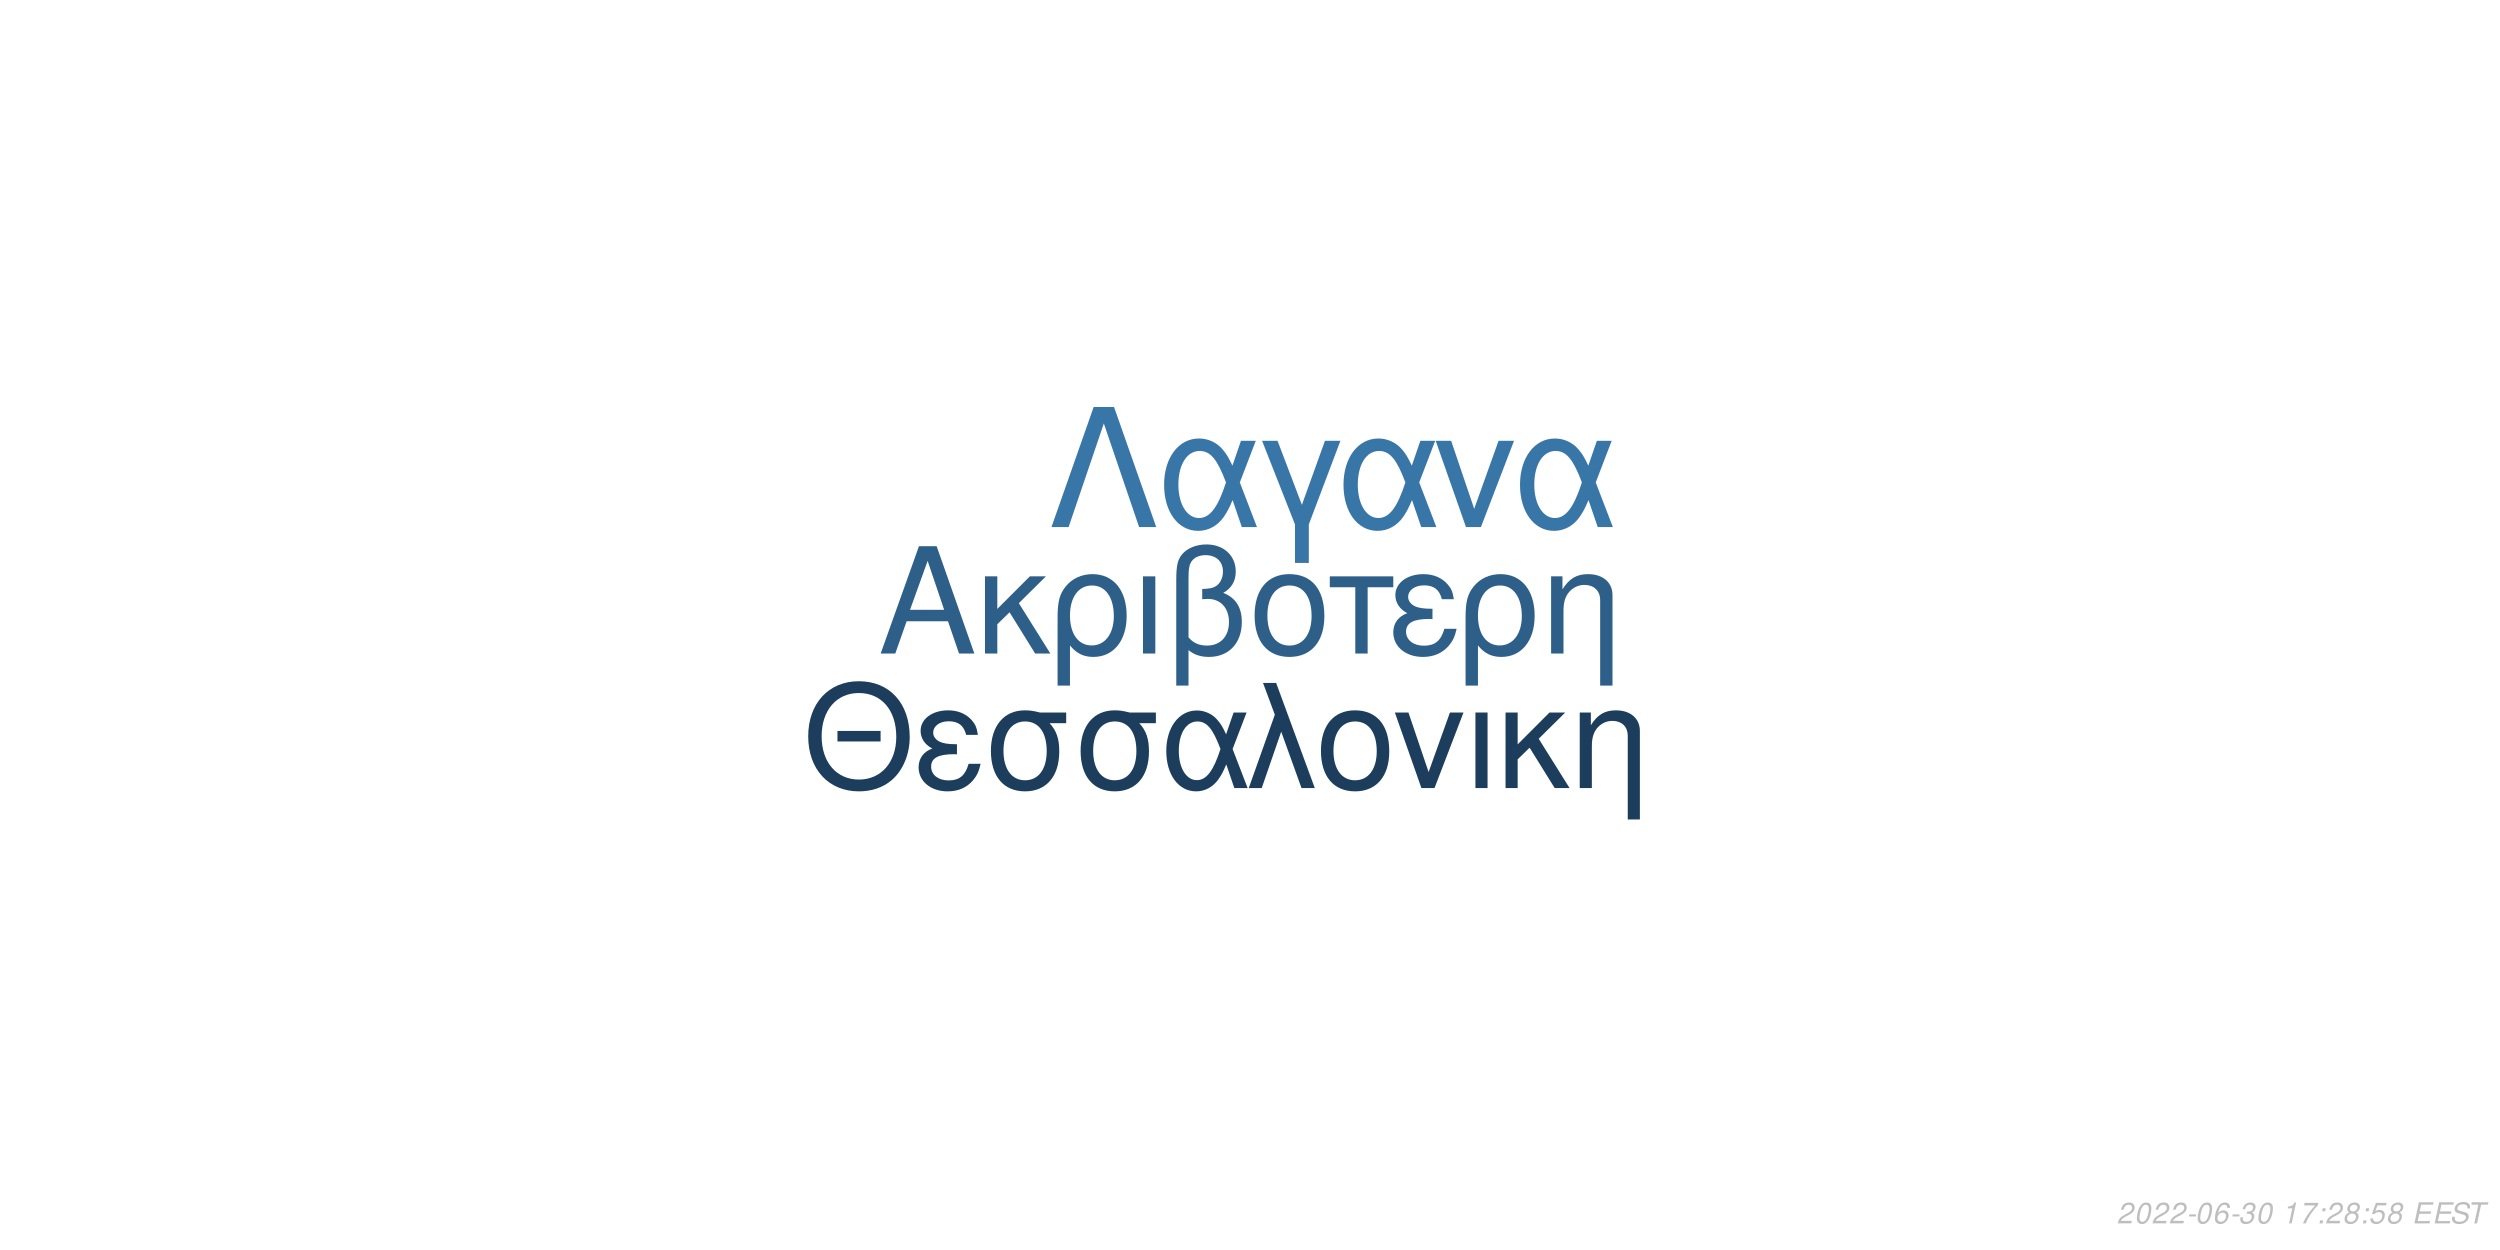
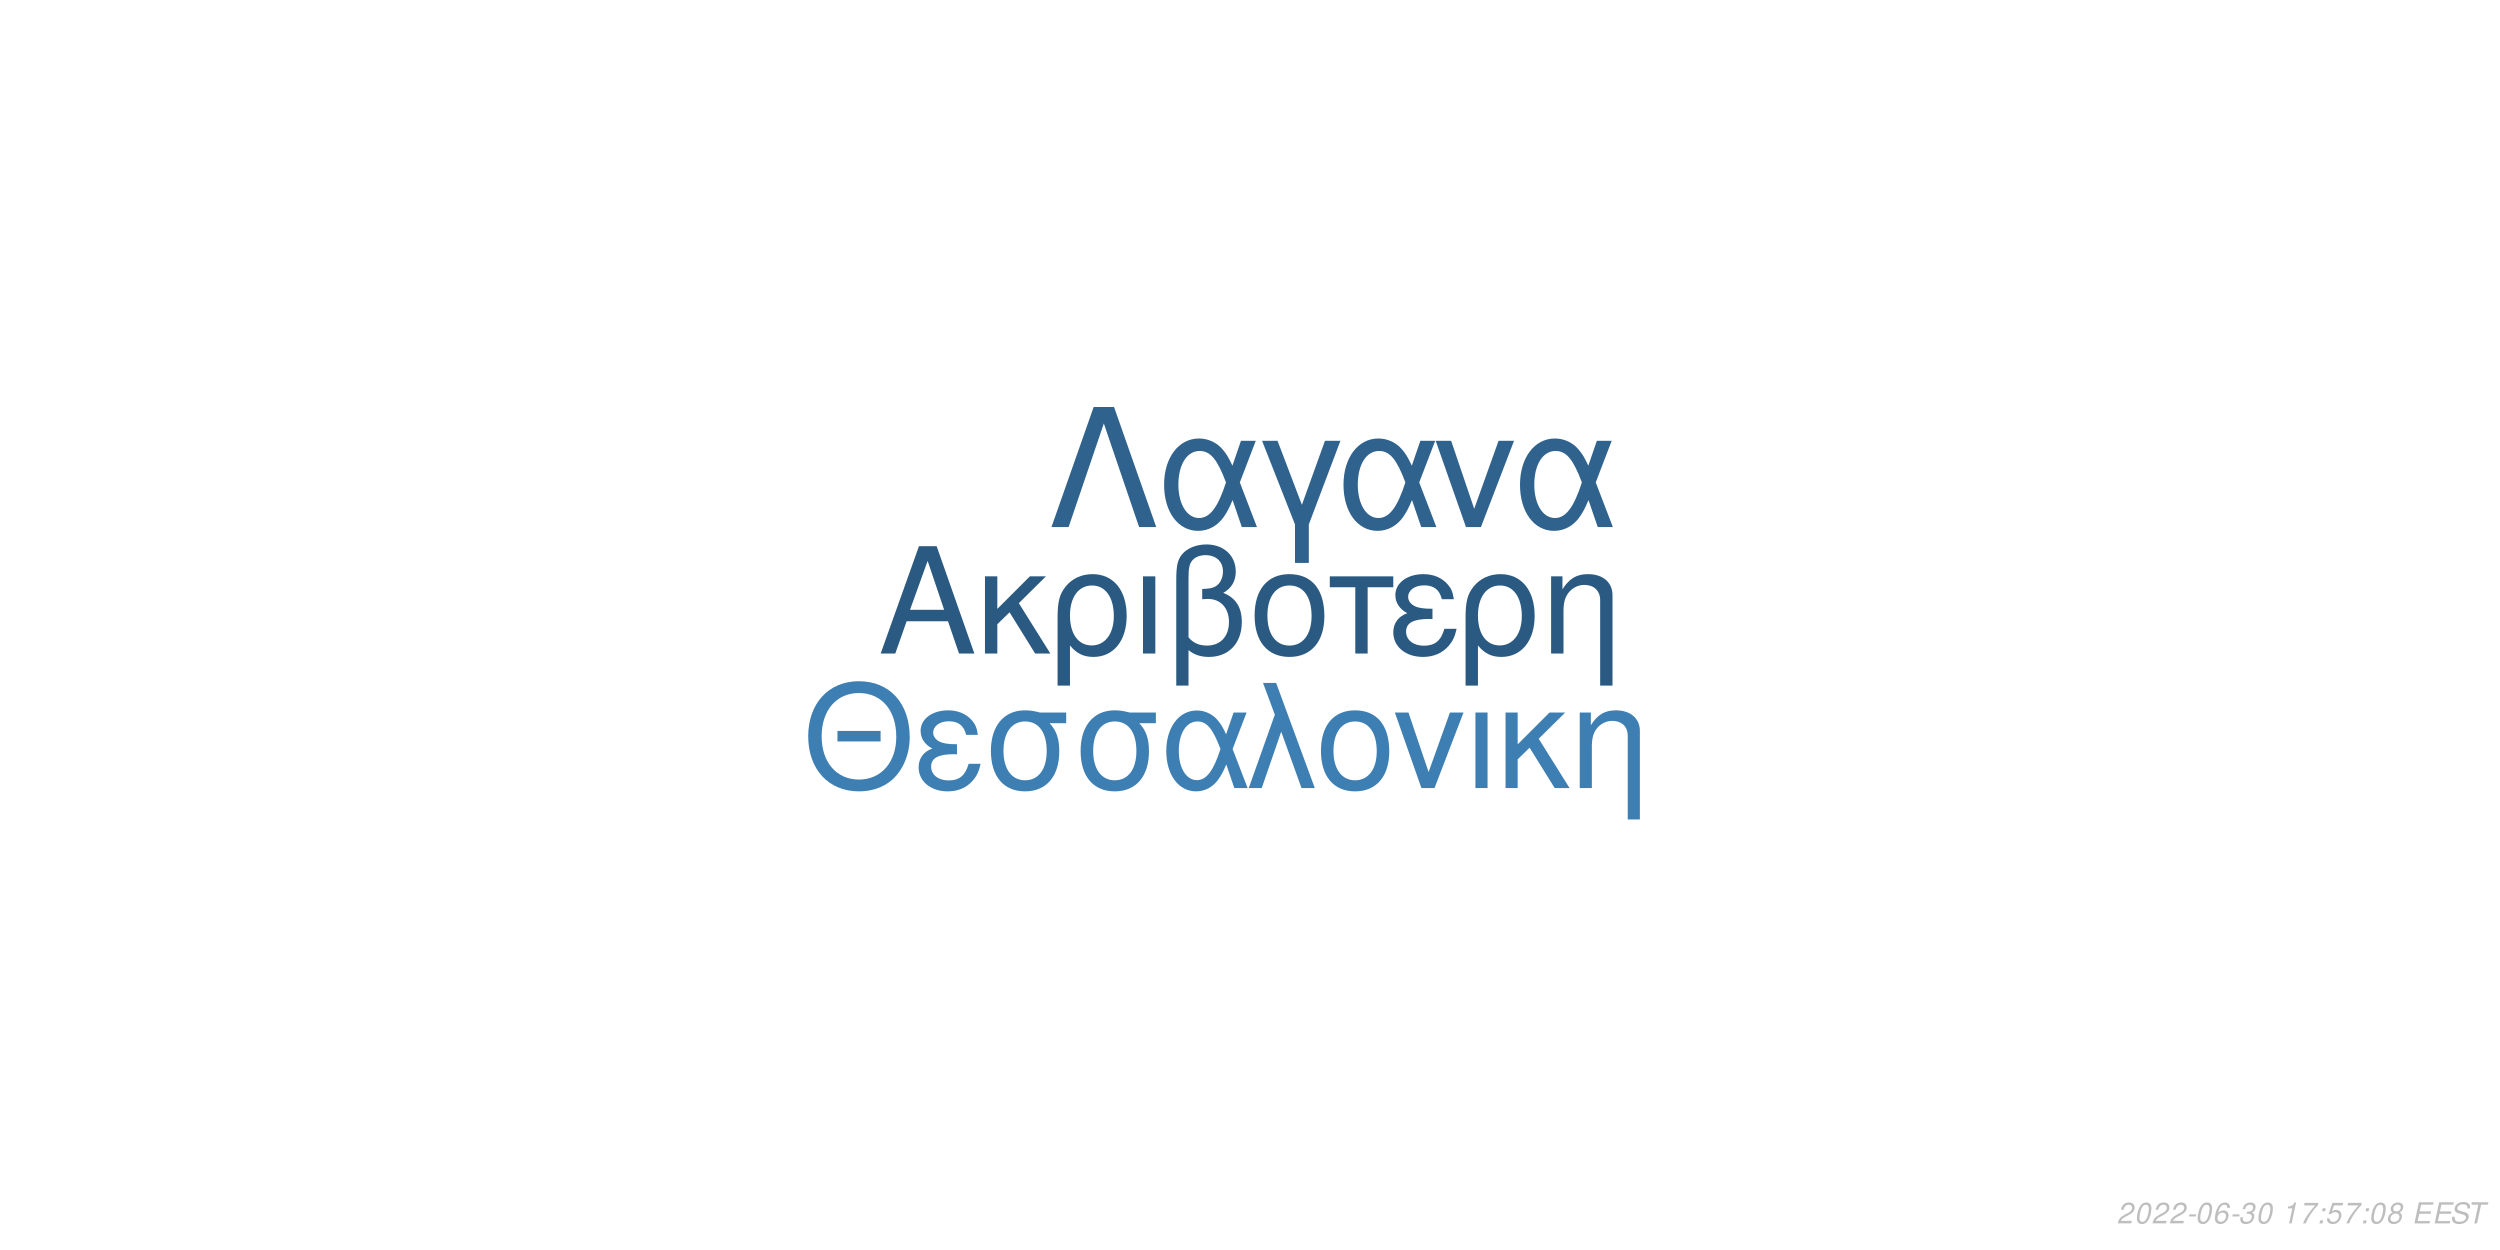
<svg xmlns="http://www.w3.org/2000/svg" xmlns:xlink="http://www.w3.org/1999/xlink" width="864pt" height="432pt" viewBox="0 0 864 432" version="1.1">
  <defs>
    <g>
      <symbol overflow="visible" id="glyph0-0">
        <path style="stroke:none;" d="" />
      </symbol>
      <symbol overflow="visible" id="glyph0-1">
        <path style="stroke:none;" d="M 24.125 -11.141 L 27.938 0 L 33.234 0 L 20.203 -37.094 L 14.094 -37.094 L 0.859 0 L 5.906 0 L 9.828 -11.141 Z M 22.797 -15.109 L 11 -15.109 L 17.094 -32.016 Z M 22.797 -15.109 " />
      </symbol>
      <symbol overflow="visible" id="glyph0-2">
        <path style="stroke:none;" d="M 7.172 -15.422 L 7.172 -26.672 L 2.906 -26.672 L 2.906 0 L 7.172 0 L 7.172 -10.125 L 11.406 -14.25 L 20.25 0 L 25.5 0 L 14.609 -17.406 L 23.969 -26.672 L 18.422 -26.672 Z M 7.172 -15.422 " />
      </symbol>
      <symbol overflow="visible" id="glyph0-3">
        <path style="stroke:none;" d="M 3 11.094 L 7.281 11.094 L 7.281 -2.797 C 9.516 -0.047 11.953 1.172 15.375 1.172 C 22.344 1.172 26.875 -4.422 26.875 -13.031 C 26.875 -21.891 22.297 -27.438 15.062 -27.438 C 11.297 -27.438 7.984 -25.906 5.797 -23.156 C 3.672 -20.516 3 -17.969 3 -12.359 Z M 14.906 -23.516 C 19.547 -23.516 22.438 -19.438 22.438 -12.922 C 22.438 -6.812 19.391 -2.797 14.812 -2.797 C 10.172 -2.797 7.281 -6.766 7.281 -13.125 C 7.281 -19.484 10.234 -23.516 14.906 -23.516 Z M 14.906 -23.516 " />
      </symbol>
      <symbol overflow="visible" id="glyph0-4">
        <path style="stroke:none;" d="M 3.516 0 L 7.781 0 L 7.781 -26.672 L 3.516 -26.672 Z M 3.516 0 " />
      </symbol>
      <symbol overflow="visible" id="glyph0-5">
        <path style="stroke:none;" d="M 4.016 11.094 L 8.25 11.094 L 8.25 -1.172 C 10.172 0.406 12.422 1.172 15.312 1.172 C 22.188 1.172 26.672 -3.609 26.672 -10.891 C 26.672 -15.984 24.578 -19.234 20.25 -20.969 C 23.109 -22.547 24.578 -25.031 24.578 -28.344 C 24.578 -33.844 20.406 -37.703 14.453 -37.703 C 10.938 -37.703 7.734 -36.391 6 -34.25 C 4.484 -32.422 4.016 -30.328 4.016 -25.391 Z M 8.25 -25.656 C 8.25 -29.359 8.5 -30.844 9.469 -32.062 C 10.375 -33.281 12.156 -34 14.094 -34 C 17.812 -34 20.156 -31.812 20.156 -28.297 C 20.156 -25.953 18.984 -23.812 17.297 -23.047 C 16.281 -22.547 15.469 -22.438 12.984 -22.297 L 12.984 -18.781 C 13.734 -18.828 14.344 -18.875 14.969 -18.875 C 19.344 -18.875 22.234 -15.719 22.234 -10.891 C 22.234 -5.906 19.281 -2.75 14.656 -2.75 C 11.953 -2.75 9.922 -3.609 8.25 -5.594 Z M 8.25 -25.656 " />
      </symbol>
      <symbol overflow="visible" id="glyph0-6">
        <path style="stroke:none;" d="M 14.094 -27.438 C 6.562 -27.438 2.094 -22.094 2.094 -13.125 C 2.094 -4.125 6.562 1.172 14.141 1.172 C 21.672 1.172 26.203 -4.172 26.203 -12.922 C 26.203 -22.188 21.828 -27.438 14.094 -27.438 Z M 14.141 -23.516 C 18.938 -23.516 21.781 -19.594 21.781 -12.984 C 21.781 -6.672 18.828 -2.75 14.141 -2.75 C 9.422 -2.75 6.516 -6.672 6.516 -13.125 C 6.516 -19.594 9.422 -23.516 14.141 -23.516 Z M 14.141 -23.516 " />
      </symbol>
      <symbol overflow="visible" id="glyph0-7">
        <path style="stroke:none;" d="M 7.891 0 L 12.156 0 L 12.156 -22.906 L 21.016 -22.906 L 21.016 -26.672 L -0.922 -26.672 L -0.922 -22.906 L 7.891 -22.906 Z M 7.891 0 " />
      </symbol>
      <symbol overflow="visible" id="glyph0-8">
        <path style="stroke:none;" d="M 14.562 -15.469 C 11.344 -15.469 9.562 -15.781 8.297 -16.438 C 6.922 -17.203 6.156 -18.328 6.156 -19.547 C 6.156 -21.891 8.453 -23.562 11.656 -23.562 C 15.062 -23.562 16.953 -22.094 17.812 -18.781 L 21.938 -18.781 C 21.578 -21.266 21.062 -22.5 19.797 -23.922 C 17.812 -26.203 14.906 -27.438 11.453 -27.438 C 5.797 -27.438 1.734 -24.375 1.734 -20.203 C 1.734 -17.609 3.156 -15.375 5.859 -13.938 C 2.797 -12.875 1.016 -10.484 1.016 -7.328 C 1.016 -2.391 5.297 1.172 11.25 1.172 C 14.969 1.172 17.906 -0.109 20.156 -2.641 C 21.578 -4.328 22.297 -5.797 22.906 -8.547 L 18.672 -8.547 C 17.5 -4.422 15.422 -2.703 11.609 -2.703 C 7.938 -2.703 5.438 -4.688 5.438 -7.578 C 5.438 -10.578 7.938 -11.953 13.484 -11.953 C 13.641 -11.953 14.094 -11.953 14.562 -11.906 Z M 14.562 -15.469 " />
      </symbol>
      <symbol overflow="visible" id="glyph0-9">
        <path style="stroke:none;" d="M 3.562 -26.672 L 3.562 0 L 7.844 0 L 7.844 -14.703 C 7.844 -17.906 8.5 -19.891 10.031 -21.531 C 11.406 -22.953 13.188 -23.719 15.062 -23.719 C 18.375 -23.719 20.516 -21.672 20.516 -18.469 L 20.516 11.094 L 24.781 11.094 L 24.781 -20.156 C 24.781 -24.578 21.469 -27.438 16.328 -27.438 C 12.359 -27.438 9.828 -25.906 7.484 -22.188 L 7.484 -26.672 Z M 3.562 -26.672 " />
      </symbol>
      <symbol overflow="visible" id="glyph1-0">
        <path style="stroke:none;" d="" />
      </symbol>
      <symbol overflow="visible" id="glyph1-1">
        <path style="stroke:none;" d="M 26.859 -19.734 L 11.953 -19.734 L 11.953 -16.094 L 26.859 -16.094 Z M 19.328 -36.922 C 8.922 -36.922 1.844 -29.25 1.844 -17.891 C 1.844 -6.484 8.875 1.141 19.391 1.141 C 23.812 1.141 27.703 -0.203 30.641 -2.688 C 34.578 -6.031 36.922 -11.656 36.922 -17.594 C 36.922 -29.297 30 -36.922 19.328 -36.922 Z M 19.328 -32.844 C 27.203 -32.844 32.281 -26.906 32.281 -17.688 C 32.281 -8.922 27.062 -2.938 19.391 -2.938 C 11.609 -2.938 6.484 -8.922 6.484 -17.891 C 6.484 -26.859 11.609 -32.844 19.328 -32.844 Z M 19.328 -32.844 " />
      </symbol>
      <symbol overflow="visible" id="glyph1-2">
        <path style="stroke:none;" d="M 14.25 -15.141 C 11.109 -15.141 9.375 -15.453 8.125 -16.094 C 6.781 -16.844 6.031 -17.938 6.031 -19.141 C 6.031 -21.422 8.266 -23.078 11.406 -23.078 C 14.75 -23.078 16.594 -21.625 17.438 -18.391 L 21.469 -18.391 C 21.125 -20.828 20.625 -22.031 19.391 -23.422 C 17.438 -25.656 14.594 -26.859 11.219 -26.859 C 5.688 -26.859 1.688 -23.875 1.688 -19.781 C 1.688 -17.234 3.094 -15.047 5.734 -13.656 C 2.734 -12.609 1 -10.266 1 -7.172 C 1 -2.344 5.188 1.141 11.016 1.141 C 14.656 1.141 17.547 -0.094 19.734 -2.594 C 21.125 -4.234 21.828 -5.688 22.422 -8.375 L 18.281 -8.375 C 17.141 -4.328 15.094 -2.641 11.359 -2.641 C 7.766 -2.641 5.328 -4.578 5.328 -7.422 C 5.328 -10.359 7.766 -11.703 13.203 -11.703 C 13.359 -11.703 13.797 -11.703 14.25 -11.656 Z M 14.25 -15.141 " />
      </symbol>
      <symbol overflow="visible" id="glyph1-3">
        <path style="stroke:none;" d="M 29 -26.109 L 19.938 -26.109 C 17.594 -26.703 16.438 -26.859 14.703 -26.859 C 7.469 -26.859 2.984 -21.469 2.984 -12.859 C 2.984 -4.031 7.375 1.141 14.797 1.141 C 22.172 1.141 26.609 -4.078 26.609 -12.656 C 26.609 -17.047 25.656 -19.828 23.266 -22.422 L 29 -22.422 Z M 14.797 -23.016 C 19.531 -23.016 22.266 -19.234 22.266 -12.75 C 22.266 -6.531 19.438 -2.688 14.797 -2.688 C 10.172 -2.688 7.328 -6.531 7.328 -12.859 C 7.328 -19.188 10.172 -23.016 14.797 -23.016 Z M 14.797 -23.016 " />
      </symbol>
      <symbol overflow="visible" id="glyph1-4">
        <path style="stroke:none;" d="M 29.344 -26.109 L 24.859 -26.109 L 22.266 -18.578 C 21.125 -21.031 20.484 -22.125 19.328 -23.469 C 17.547 -25.609 14.906 -26.812 12.156 -26.812 C 5.984 -26.812 1.594 -20.984 1.594 -12.812 C 1.594 -4.578 5.828 1.141 11.906 1.141 C 14.953 1.141 17.734 -0.344 19.625 -3.047 C 20.672 -4.531 21.281 -5.688 22.328 -8.172 L 25.109 0 L 29.703 0 L 24.516 -13.5 Z M 20.328 -13.5 C 17.891 -5.922 15.453 -2.734 12.156 -2.734 C 8.516 -2.734 5.922 -6.922 5.922 -12.812 C 5.922 -18.938 8.516 -23.016 12.359 -23.016 C 15.594 -23.016 17.688 -20.531 20.328 -13.5 Z M 20.328 -13.5 " />
      </symbol>
      <symbol overflow="visible" id="glyph1-5">
        <path style="stroke:none;" d="M 1.094 0 L 5.578 0 L 12.312 -19.484 L 19.328 0 L 23.922 0 L 10.562 -36.328 L 6.031 -36.328 L 10.109 -25.359 Z M 1.094 0 " />
      </symbol>
      <symbol overflow="visible" id="glyph1-6">
        <path style="stroke:none;" d="M 13.797 -26.859 C 6.422 -26.859 2.047 -21.625 2.047 -12.859 C 2.047 -4.031 6.422 1.141 13.859 1.141 C 21.234 1.141 25.656 -4.078 25.656 -12.656 C 25.656 -21.719 21.375 -26.859 13.797 -26.859 Z M 13.859 -23.016 C 18.531 -23.016 21.328 -19.188 21.328 -12.703 C 21.328 -6.531 18.438 -2.688 13.859 -2.688 C 9.219 -2.688 6.375 -6.531 6.375 -12.859 C 6.375 -19.188 9.219 -23.016 13.859 -23.016 Z M 13.859 -23.016 " />
      </symbol>
      <symbol overflow="visible" id="glyph1-7">
        <path style="stroke:none;" d="M 14.297 0 L 24.312 -26.109 L 19.625 -26.109 L 12.25 -5.531 L 5.281 -26.109 L 0.594 -26.109 L 9.766 0 Z M 14.297 0 " />
      </symbol>
      <symbol overflow="visible" id="glyph1-8">
        <path style="stroke:none;" d="M 3.438 0 L 7.625 0 L 7.625 -26.109 L 3.438 -26.109 Z M 3.438 0 " />
      </symbol>
      <symbol overflow="visible" id="glyph1-9">
        <path style="stroke:none;" d="M 7.031 -15.094 L 7.031 -26.109 L 2.844 -26.109 L 2.844 0 L 7.031 0 L 7.031 -9.922 L 11.156 -13.953 L 19.828 0 L 24.969 0 L 14.297 -17.047 L 23.469 -26.109 L 18.031 -26.109 Z M 7.031 -15.094 " />
      </symbol>
      <symbol overflow="visible" id="glyph1-10">
        <path style="stroke:none;" d="M 3.484 -26.109 L 3.484 0 L 7.672 0 L 7.672 -14.406 C 7.672 -17.547 8.328 -19.484 9.812 -21.078 C 11.156 -22.469 12.906 -23.219 14.75 -23.219 C 17.984 -23.219 20.078 -21.234 20.078 -18.094 L 20.078 10.859 L 24.266 10.859 L 24.266 -19.734 C 24.266 -24.062 21.031 -26.859 16 -26.859 C 12.109 -26.859 9.609 -25.359 7.328 -21.719 L 7.328 -26.109 Z M 3.484 -26.109 " />
      </symbol>
      <symbol overflow="visible" id="glyph2-0">
        <path style="stroke:none;" d="" />
      </symbol>
      <symbol overflow="visible" id="glyph2-1">
        <path style="stroke:none;" d="M 22.531 -41.484 L 15.484 -41.484 L 0.906 0 L 6.828 0 L 19 -35.797 L 31.188 0 L 37.109 0 Z M 22.531 -41.484 " />
      </symbol>
      <symbol overflow="visible" id="glyph2-2">
        <path style="stroke:none;" d="M 33.516 -29.812 L 28.391 -29.812 L 25.438 -21.219 C 24.125 -24.016 23.391 -25.266 22.078 -26.797 C 20.031 -29.25 17.016 -30.609 13.891 -30.609 C 6.828 -30.609 1.828 -23.953 1.828 -14.625 C 1.828 -5.234 6.656 1.312 13.594 1.312 C 17.078 1.312 20.266 -0.391 22.422 -3.469 C 23.609 -5.172 24.297 -6.484 25.5 -9.328 L 28.688 0 L 33.922 0 L 28 -15.422 Z M 23.219 -15.422 C 20.422 -6.766 17.641 -3.125 13.891 -3.125 C 9.734 -3.125 6.766 -7.906 6.766 -14.625 C 6.766 -21.625 9.734 -26.297 14.109 -26.297 C 17.812 -26.297 20.203 -23.453 23.219 -15.422 Z M 23.219 -15.422 " />
      </symbol>
      <symbol overflow="visible" id="glyph2-3">
        <path style="stroke:none;" d="M 12.062 12.406 L 16.844 12.406 L 16.844 -0.906 L 27.766 -29.812 L 22.422 -29.812 L 14.453 -7.688 L 6.031 -29.812 L 0.688 -29.812 L 12.062 -0.906 Z M 12.062 12.406 " />
      </symbol>
      <symbol overflow="visible" id="glyph2-4">
        <path style="stroke:none;" d="M 16.328 0 L 27.766 -29.812 L 22.422 -29.812 L 14 -6.312 L 6.031 -29.812 L 0.688 -29.812 L 11.156 0 Z M 16.328 0 " />
      </symbol>
      <symbol overflow="visible" id="glyph3-0">
        <path style="stroke:none;" d="" />
      </symbol>
      <symbol overflow="visible" id="glyph3-1">
        <path style="stroke:none;" d="M 5.234 -0.875 L 1.469 -0.875 C 1.641 -1.375 2.203 -1.891 3.109 -2.344 L 4.234 -2.938 C 5.562 -3.625 6.219 -4.469 6.219 -5.484 C 6.219 -5.938 6.062 -6.359 5.797 -6.656 C 5.469 -7.047 4.984 -7.234 4.312 -7.234 C 2.766 -7.234 1.891 -6.453 1.484 -4.734 L 2.375 -4.734 C 2.484 -5.188 2.609 -5.484 2.797 -5.75 C 3.094 -6.203 3.609 -6.453 4.188 -6.453 C 4.891 -6.453 5.344 -6.031 5.344 -5.375 C 5.344 -4.703 4.859 -4.094 4.016 -3.656 L 2.984 -3.125 C 1.234 -2.188 0.797 -1.656 0.344 -0.016 L 5.047 -0.016 Z M 5.234 -0.875 " />
      </symbol>
      <symbol overflow="visible" id="glyph3-2">
        <path style="stroke:none;" d="M 4.203 -7.234 C 3.375 -7.234 2.688 -6.812 2.125 -5.984 C 1.484 -5.047 0.984 -3.188 0.984 -1.734 C 0.984 -1.109 1.172 -0.562 1.484 -0.266 C 1.797 0.047 2.281 0.234 2.766 0.234 C 3.625 0.234 4.281 -0.156 4.859 -1.016 C 5.516 -1.953 6 -3.797 6 -5.266 C 6 -6.5 5.328 -7.234 4.203 -7.234 Z M 4.094 -6.453 C 4.734 -6.453 5.125 -5.984 5.125 -5.156 C 5.125 -4.203 4.781 -2.625 4.406 -1.812 C 3.984 -0.938 3.516 -0.547 2.875 -0.547 C 2.25 -0.547 1.875 -1.031 1.875 -1.828 C 1.875 -2.797 2.203 -4.344 2.594 -5.203 C 2.984 -6.047 3.453 -6.453 4.094 -6.453 Z M 4.094 -6.453 " />
      </symbol>
      <symbol overflow="visible" id="glyph3-3">
        <path style="stroke:none;" d="M 3.516 -3.125 L 1.125 -3.125 L 0.969 -2.406 L 3.359 -2.406 Z M 3.516 -3.125 " />
      </symbol>
      <symbol overflow="visible" id="glyph3-4">
        <path style="stroke:none;" d="M 6.125 -5.344 L 6.141 -5.625 C 6.141 -6.609 5.453 -7.234 4.391 -7.234 C 3.438 -7.234 2.641 -6.719 2.016 -5.703 C 1.422 -4.781 0.938 -2.953 0.938 -1.688 C 0.938 -0.516 1.688 0.234 2.859 0.234 C 3.703 0.234 4.438 -0.156 5 -0.875 C 5.406 -1.422 5.672 -2.156 5.672 -2.766 C 5.672 -3.812 4.969 -4.5 3.906 -4.5 C 3.234 -4.5 2.672 -4.234 2.094 -3.625 C 2.406 -5.375 3.234 -6.453 4.25 -6.453 C 4.703 -6.453 5.062 -6.234 5.172 -5.844 C 5.203 -5.719 5.234 -5.578 5.25 -5.344 Z M 3.656 -3.734 C 4.344 -3.734 4.797 -3.281 4.797 -2.625 C 4.797 -1.469 3.984 -0.547 2.984 -0.547 C 2.297 -0.547 1.812 -1.047 1.812 -1.766 C 1.812 -2.859 2.625 -3.734 3.656 -3.734 Z M 3.656 -3.734 " />
      </symbol>
      <symbol overflow="visible" id="glyph3-5">
        <path style="stroke:none;" d="M 2.922 -3.312 C 3.125 -3.344 3.234 -3.344 3.375 -3.344 C 4.203 -3.344 4.688 -3 4.688 -2.406 C 4.688 -1.312 3.906 -0.547 2.781 -0.547 C 2.047 -0.547 1.594 -0.938 1.594 -1.562 C 1.594 -1.719 1.609 -1.844 1.656 -2.094 L 0.766 -2.094 C 0.734 -1.797 0.719 -1.641 0.719 -1.469 C 0.719 -0.375 1.406 0.234 2.641 0.234 C 3.547 0.234 4.297 -0.078 4.812 -0.656 C 5.266 -1.156 5.562 -1.875 5.562 -2.547 C 5.562 -3.125 5.344 -3.453 4.797 -3.734 C 5.641 -4.234 6.016 -4.844 6.016 -5.734 C 6.016 -6.656 5.312 -7.234 4.203 -7.234 C 3.375 -7.234 2.672 -6.938 2.188 -6.375 C 1.891 -6.031 1.703 -5.641 1.516 -4.906 L 2.391 -4.906 C 2.5 -5.359 2.594 -5.594 2.734 -5.812 C 3.047 -6.234 3.516 -6.453 4.078 -6.453 C 4.734 -6.453 5.141 -6.125 5.141 -5.578 C 5.141 -5.188 5.016 -4.797 4.797 -4.547 C 4.516 -4.234 4 -4.062 3.266 -4.062 L 3.078 -4.062 Z M 2.922 -3.312 " />
      </symbol>
      <symbol overflow="visible" id="glyph3-6">
        <path style="stroke:none;" d="" />
      </symbol>
      <symbol overflow="visible" id="glyph3-7">
        <path style="stroke:none;" d="M 3.703 -5.188 L 2.594 0 L 3.469 0 L 5.016 -7.234 L 4.438 -7.234 C 3.906 -6.156 3.688 -6.016 2.234 -5.812 L 2.109 -5.188 Z M 3.703 -5.188 " />
      </symbol>
      <symbol overflow="visible" id="glyph3-8">
        <path style="stroke:none;" d="M 6.703 -7.094 L 1.953 -7.094 L 1.766 -6.219 L 5.594 -6.219 C 3.344 -3.688 2.266 -2.109 1.375 0 L 2.344 0 C 3.031 -1.906 4.828 -4.594 6.547 -6.281 Z M 6.703 -7.094 " />
      </symbol>
      <symbol overflow="visible" id="glyph3-9">
        <path style="stroke:none;" d="M 2.359 -1.031 L 1.312 -1.031 L 1.094 0 L 2.141 0 Z M 3.266 -5.234 L 2.219 -5.234 L 2 -4.203 L 3.047 -4.203 Z M 3.266 -5.234 " />
      </symbol>
      <symbol overflow="visible" id="glyph3-10">
-         <path style="stroke:none;" d="M 4.766 -3.797 C 5.078 -3.969 5.234 -4.078 5.438 -4.234 C 5.812 -4.594 6.062 -5.172 6.062 -5.734 C 6.062 -6.625 5.344 -7.234 4.266 -7.234 C 2.812 -7.234 1.703 -6.219 1.703 -4.875 C 1.703 -4.406 1.875 -4.125 2.359 -3.812 C 1.297 -3.312 0.75 -2.516 0.75 -1.469 C 0.75 -0.438 1.547 0.234 2.812 0.234 C 3.656 0.234 4.359 -0.094 4.938 -0.734 C 5.359 -1.234 5.609 -1.859 5.609 -2.438 C 5.609 -3.047 5.312 -3.516 4.766 -3.797 Z M 4.109 -6.453 C 4.797 -6.453 5.188 -6.125 5.188 -5.578 C 5.188 -5.266 5.062 -4.922 4.859 -4.672 C 4.562 -4.312 4.188 -4.156 3.656 -4.156 C 2.984 -4.156 2.594 -4.453 2.594 -4.984 C 2.594 -5.859 3.203 -6.453 4.109 -6.453 Z M 3.453 -3.406 C 4.234 -3.406 4.734 -2.984 4.734 -2.312 C 4.734 -1.312 3.922 -0.547 2.875 -0.547 C 2.125 -0.547 1.625 -0.969 1.625 -1.625 C 1.625 -2.609 2.438 -3.406 3.453 -3.406 Z M 3.453 -3.406 " />
+         <path style="stroke:none;" d="M 6.297 -7.094 L 2.594 -7.094 L 1.234 -3.234 L 2.047 -3.234 C 2.656 -3.766 2.938 -3.906 3.531 -3.906 C 4.328 -3.906 4.797 -3.453 4.797 -2.688 C 4.797 -1.438 3.969 -0.547 2.828 -0.547 C 2.031 -0.547 1.609 -0.938 1.578 -1.734 L 0.703 -1.734 L 0.703 -1.516 C 0.703 -0.938 0.844 -0.547 1.188 -0.266 C 1.562 0.062 2.078 0.234 2.703 0.234 C 3.656 0.234 4.391 -0.156 4.984 -0.922 C 5.422 -1.5 5.672 -2.234 5.672 -2.953 C 5.672 -4 4.938 -4.672 3.812 -4.672 C 3.328 -4.672 2.906 -4.547 2.406 -4.234 L 3.109 -6.219 L 6.109 -6.219 Z M 6.297 -7.094 " />
      </symbol>
      <symbol overflow="visible" id="glyph3-11">
-         <path style="stroke:none;" d="M 6.297 -7.094 L 2.594 -7.094 L 1.234 -3.234 L 2.047 -3.234 C 2.656 -3.766 2.938 -3.906 3.531 -3.906 C 4.328 -3.906 4.797 -3.453 4.797 -2.688 C 4.797 -1.438 3.969 -0.547 2.828 -0.547 C 2.031 -0.547 1.609 -0.938 1.578 -1.734 L 0.703 -1.734 L 0.703 -1.516 C 0.703 -0.938 0.844 -0.547 1.188 -0.266 C 1.562 0.062 2.078 0.234 2.703 0.234 C 3.656 0.234 4.391 -0.156 4.984 -0.922 C 5.422 -1.5 5.672 -2.234 5.672 -2.953 C 5.672 -4 4.938 -4.672 3.812 -4.672 C 3.328 -4.672 2.906 -4.547 2.406 -4.234 L 3.109 -6.219 L 6.109 -6.219 Z M 6.297 -7.094 " />
+         <path style="stroke:none;" d="M 4.766 -3.797 C 5.078 -3.969 5.234 -4.078 5.438 -4.234 C 5.812 -4.594 6.062 -5.172 6.062 -5.734 C 6.062 -6.625 5.344 -7.234 4.266 -7.234 C 2.812 -7.234 1.703 -6.219 1.703 -4.875 C 1.703 -4.406 1.875 -4.125 2.359 -3.812 C 1.297 -3.312 0.75 -2.516 0.75 -1.469 C 0.75 -0.438 1.547 0.234 2.812 0.234 C 3.656 0.234 4.359 -0.094 4.938 -0.734 C 5.359 -1.234 5.609 -1.859 5.609 -2.438 C 5.609 -3.047 5.312 -3.516 4.766 -3.797 Z M 4.109 -6.453 C 4.797 -6.453 5.188 -6.125 5.188 -5.578 C 5.188 -5.266 5.062 -4.922 4.859 -4.672 C 4.562 -4.312 4.188 -4.156 3.656 -4.156 C 2.984 -4.156 2.594 -4.453 2.594 -4.984 C 2.594 -5.859 3.203 -6.453 4.109 -6.453 Z M 3.453 -3.406 C 4.234 -3.406 4.734 -2.984 4.734 -2.312 C 4.734 -1.312 3.922 -0.547 2.875 -0.547 C 2.125 -0.547 1.625 -0.969 1.625 -1.625 C 1.625 -2.609 2.438 -3.406 3.453 -3.406 Z M 3.453 -3.406 " />
      </symbol>
      <symbol overflow="visible" id="glyph3-12">
        <path style="stroke:none;" d="M 2.547 -3.312 L 6.5 -3.312 L 6.688 -4.141 L 2.719 -4.141 L 3.219 -6.469 L 7.344 -6.469 L 7.516 -7.297 L 2.453 -7.297 L 0.906 0 L 6.125 0 L 6.297 -0.812 L 2.016 -0.812 Z M 2.547 -3.312 " />
      </symbol>
      <symbol overflow="visible" id="glyph3-13">
        <path style="stroke:none;" d="M 7.062 -5.156 C 7.125 -5.438 7.141 -5.562 7.141 -5.703 C 7.141 -6.156 6.938 -6.594 6.594 -6.891 C 6.188 -7.25 5.656 -7.406 4.875 -7.406 C 3.844 -7.406 3.047 -7.125 2.5 -6.562 C 2.094 -6.141 1.781 -5.438 1.781 -4.922 C 1.781 -4.297 2.219 -3.766 2.891 -3.562 L 4.594 -3.094 C 5.406 -2.859 5.734 -2.578 5.734 -2.094 C 5.734 -1.781 5.547 -1.406 5.266 -1.141 C 4.844 -0.766 4.266 -0.578 3.453 -0.578 C 2.328 -0.578 1.812 -0.984 1.812 -1.906 C 1.812 -2.047 1.812 -2.125 1.844 -2.312 L 0.984 -2.312 C 0.906 -2.062 0.891 -1.906 0.891 -1.688 C 0.891 -0.484 1.797 0.234 3.297 0.234 C 4.359 0.234 5.234 -0.062 5.812 -0.609 C 6.344 -1.078 6.688 -1.797 6.688 -2.375 C 6.688 -2.641 6.609 -2.906 6.453 -3.156 C 6.234 -3.5 5.938 -3.703 5.469 -3.828 L 3.75 -4.312 C 2.984 -4.547 2.734 -4.734 2.734 -5.188 C 2.734 -5.547 2.875 -5.844 3.188 -6.109 C 3.547 -6.438 4.031 -6.594 4.703 -6.594 C 5.266 -6.594 5.688 -6.484 5.906 -6.297 C 6.094 -6.125 6.219 -5.797 6.219 -5.516 C 6.219 -5.422 6.203 -5.344 6.188 -5.156 Z M 7.062 -5.156 " />
      </symbol>
      <symbol overflow="visible" id="glyph3-14">
        <path style="stroke:none;" d="M 4.938 -6.469 L 7.312 -6.469 L 7.484 -7.297 L 1.75 -7.297 L 1.578 -6.469 L 3.984 -6.469 L 2.609 0 L 3.547 0 Z M 4.938 -6.469 " />
      </symbol>
    </g>
  </defs>
  <g id="surface1">
    <rect x="0" y="0" width="864" height="432" style="fill:rgb(100%,100%,100%);fill-opacity:1;stroke:none;" />
-     <g style="fill:rgb(17.647%,37.255%,53.725%);fill-opacity:1;">
+     <g style="fill:rgb(16.471%,34.902%,50.588%);fill-opacity:1;">
      <use xlink:href="#glyph0-1" x="303.5" y="225.861" />
      <use xlink:href="#glyph0-2" x="337.5" y="225.861" />
      <use xlink:href="#glyph0-3" x="362.5" y="225.861" />
      <use xlink:href="#glyph0-4" x="391.5" y="225.861" />
      <use xlink:href="#glyph0-5" x="402.5" y="225.861" />
      <use xlink:href="#glyph0-6" x="431.5" y="225.861" />
      <use xlink:href="#glyph0-7" x="460.5" y="225.861" />
      <use xlink:href="#glyph0-8" x="480.5" y="225.861" />
      <use xlink:href="#glyph0-3" x="503.5" y="225.861" />
      <use xlink:href="#glyph0-9" x="532.5" y="225.861" />
    </g>
-     <g style="fill:rgb(10.98%,23.922%,35.686%);fill-opacity:1;">
+     <g style="fill:rgb(23.922%,49.412%,70.196%);fill-opacity:1;">
      <use xlink:href="#glyph1-1" x="277.473" y="272.354" />
      <use xlink:href="#glyph1-2" x="316.473" y="272.354" />
      <use xlink:href="#glyph1-3" x="339.473" y="272.354" />
      <use xlink:href="#glyph1-3" x="370.473" y="272.354" />
      <use xlink:href="#glyph1-4" x="401.473" y="272.354" />
      <use xlink:href="#glyph1-5" x="430.473" y="272.354" />
      <use xlink:href="#glyph1-6" x="454.473" y="272.354" />
      <use xlink:href="#glyph1-7" x="481.473" y="272.354" />
      <use xlink:href="#glyph1-8" x="506.473" y="272.354" />
      <use xlink:href="#glyph1-9" x="517.473" y="272.354" />
      <use xlink:href="#glyph1-10" x="542.473" y="272.354" />
    </g>
-     <g style="fill:rgb(22.353%,46.275%,65.882%);fill-opacity:1;">
+     <g style="fill:rgb(18.431%,38.431%,55.294%);fill-opacity:1;">
      <use xlink:href="#glyph2-1" x="362.484" y="182.152" />
      <use xlink:href="#glyph2-2" x="400.484" y="182.152" />
      <use xlink:href="#glyph2-3" x="435.484" y="182.152" />
      <use xlink:href="#glyph2-2" x="462.484" y="182.152" />
      <use xlink:href="#glyph2-4" x="495.484" y="182.152" />
      <use xlink:href="#glyph2-2" x="523.484" y="182.152" />
    </g>
    <g style="fill:rgb(74.51%,74.51%,74.51%);fill-opacity:1;">
      <use xlink:href="#glyph3-1" x="731.52" y="422.81" />
      <use xlink:href="#glyph3-2" x="737.52" y="422.81" />
      <use xlink:href="#glyph3-1" x="743.52" y="422.81" />
      <use xlink:href="#glyph3-1" x="749.52" y="422.81" />
      <use xlink:href="#glyph3-3" x="755.52" y="422.81" />
      <use xlink:href="#glyph3-2" x="758.52" y="422.81" />
      <use xlink:href="#glyph3-4" x="764.52" y="422.81" />
      <use xlink:href="#glyph3-3" x="770.52" y="422.81" />
      <use xlink:href="#glyph3-5" x="773.52" y="422.81" />
      <use xlink:href="#glyph3-2" x="779.52" y="422.81" />
      <use xlink:href="#glyph3-6" x="785.52" y="422.81" />
      <use xlink:href="#glyph3-7" x="788.52" y="422.81" />
      <use xlink:href="#glyph3-8" x="794.52" y="422.81" />
      <use xlink:href="#glyph3-9" x="800.52" y="422.81" />
-       <use xlink:href="#glyph3-1" x="803.52" y="422.81" />
-       <use xlink:href="#glyph3-10" x="809.52" y="422.81" />
+       <use xlink:href="#glyph3-10" x="803.52" y="422.81" />
+       <use xlink:href="#glyph3-8" x="809.52" y="422.81" />
      <use xlink:href="#glyph3-9" x="815.52" y="422.81" />
-       <use xlink:href="#glyph3-11" x="818.52" y="422.81" />
-       <use xlink:href="#glyph3-10" x="824.52" y="422.81" />
+       <use xlink:href="#glyph3-2" x="818.52" y="422.81" />
+       <use xlink:href="#glyph3-11" x="824.52" y="422.81" />
      <use xlink:href="#glyph3-6" x="830.52" y="422.81" />
      <use xlink:href="#glyph3-12" x="833.52" y="422.81" />
      <use xlink:href="#glyph3-12" x="840.52" y="422.81" />
      <use xlink:href="#glyph3-13" x="846.52" y="422.81" />
      <use xlink:href="#glyph3-14" x="852.52" y="422.81" />
    </g>
  </g>
</svg>
